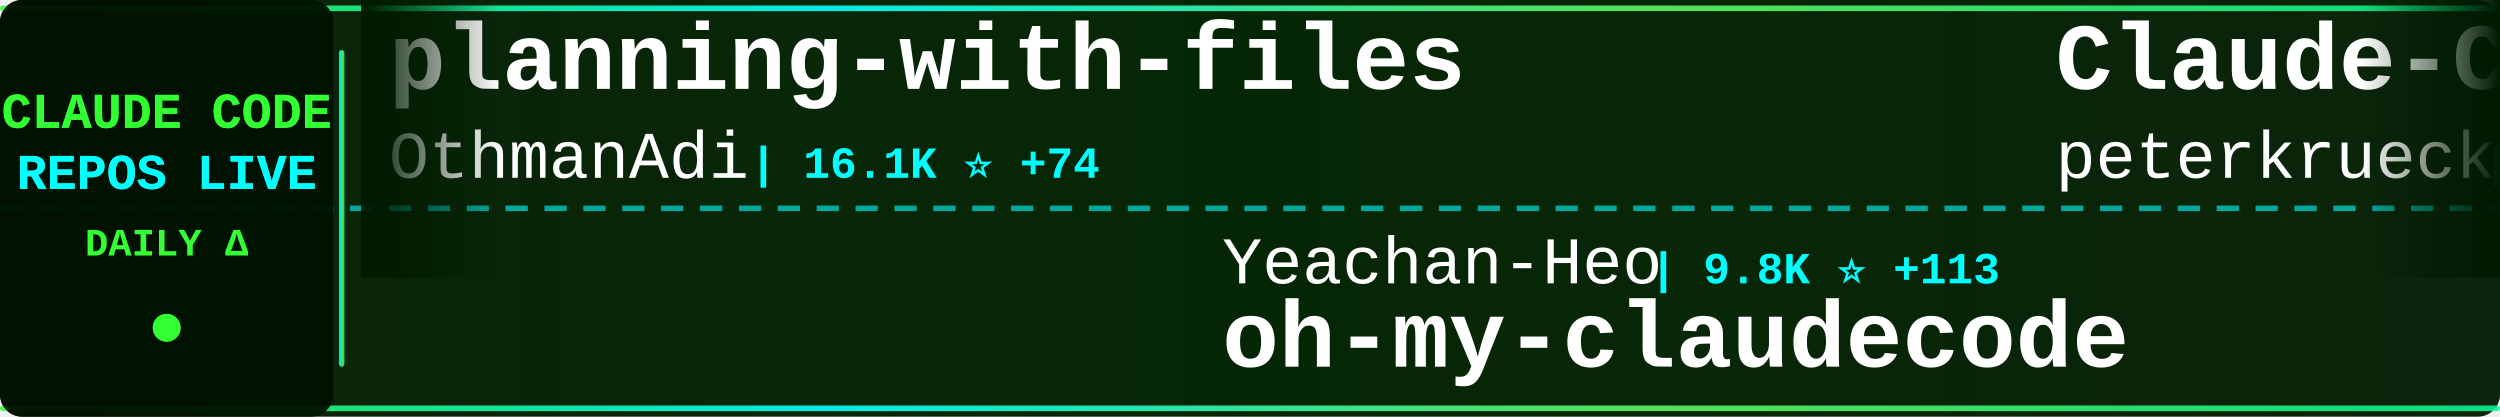
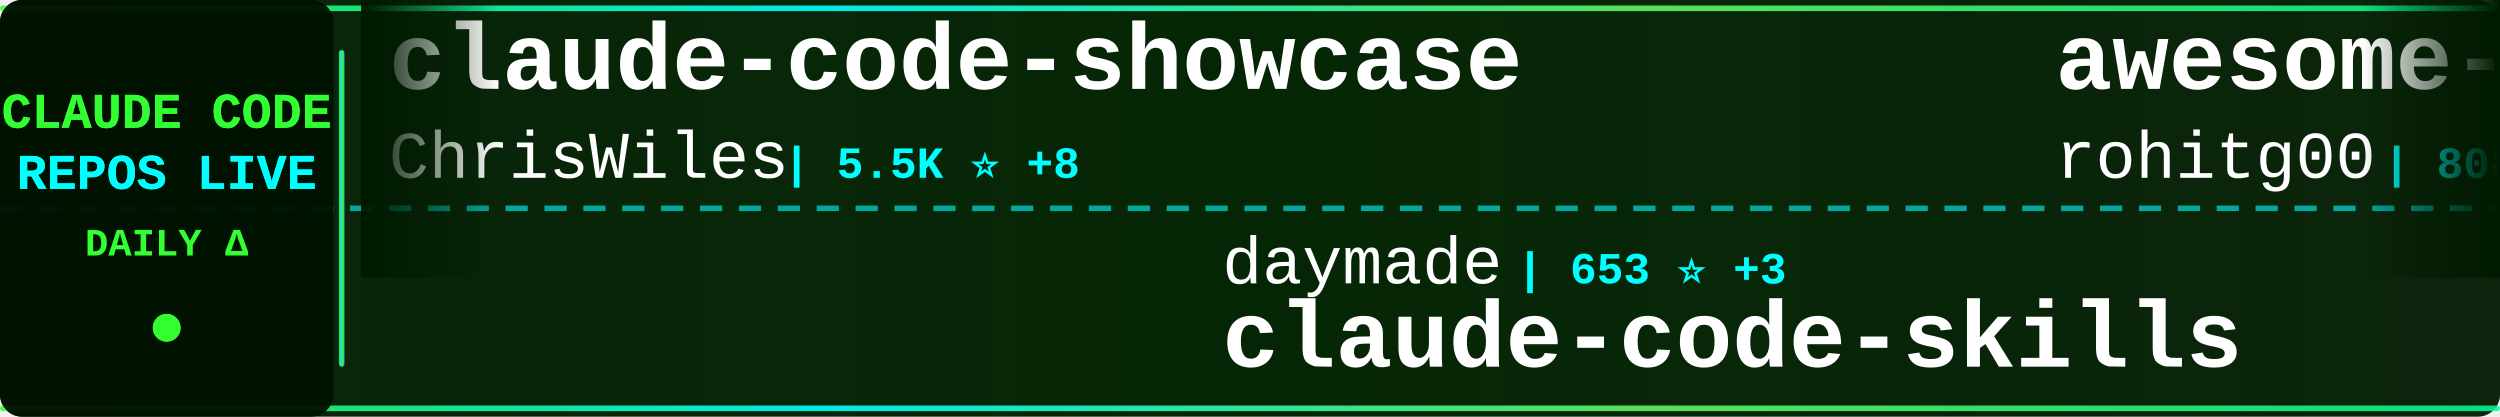
<svg xmlns="http://www.w3.org/2000/svg" width="900" height="150">
  <defs>
    <linearGradient id="tickerBg" x1="0%" y1="0%" x2="100%" y2="0%">
      <stop offset="0%" style="stop-color:#001a00;stop-opacity:0.95" />
      <stop offset="50%" style="stop-color:#002200;stop-opacity:0.98" />
      <stop offset="100%" style="stop-color:#001a00;stop-opacity:0.95" />
    </linearGradient>
    <linearGradient id="borderGrad" x1="0%" y1="0%" x2="100%" y2="0%">
      <stop offset="0%" style="stop-color:#33ff33;stop-opacity:0.85">
        <animate attributeName="stop-opacity" values="0.85;1;0.85" dur="2s" repeatCount="indefinite" />
      </stop>
      <stop offset="33%" style="stop-color:#00ffff;stop-opacity:0.9">
        <animate attributeName="stop-opacity" values="0.9;1;0.9" dur="2.2s" repeatCount="indefinite" />
      </stop>
      <stop offset="66%" style="stop-color:#66ff66;stop-opacity:0.85">
        <animate attributeName="stop-opacity" values="0.85;1;0.85" dur="1.8s" repeatCount="indefinite" />
      </stop>
      <stop offset="100%" style="stop-color:#00ff99;stop-opacity:0.85">
        <animate attributeName="stop-opacity" values="0.85;1;0.85" dur="2s" repeatCount="indefinite" />
      </stop>
    </linearGradient>
    <filter id="textGlow">
      <feGaussianBlur stdDeviation="0.1" result="coloredBlur" />
      <feMerge>
        <feMergeNode in="coloredBlur" />
        <feMergeNode in="SourceGraphic" />
      </feMerge>
    </filter>
    <filter id="metricGlow">
      <feGaussianBlur stdDeviation="0.2" result="coloredBlur" />
      <feMerge>
        <feMergeNode in="coloredBlur" />
        <feMergeNode in="SourceGraphic" />
      </feMerge>
    </filter>
    <linearGradient id="leftFade" x1="0%" y1="0%" x2="100%" y2="0%">
      <stop offset="0%" style="stop-color:#001a00;stop-opacity:1" />
      <stop offset="100%" style="stop-color:#001a00;stop-opacity:0" />
    </linearGradient>
    <linearGradient id="rightFade" x1="0%" y1="0%" x2="100%" y2="0%">
      <stop offset="0%" style="stop-color:#001a00;stop-opacity:0" />
      <stop offset="100%" style="stop-color:#001a00;stop-opacity:1" />
    </linearGradient>
  </defs>
  <rect width="900" height="150" fill="url(#tickerBg)" rx="8" />
  <rect x="0" y="2" width="900" height="2" fill="url(#borderGrad)" rx="1" />
  <rect x="0" y="146" width="900" height="2" fill="url(#borderGrad)" rx="1" />
  <line x1="0" y1="75" x2="900" y2="75" stroke="#00ffff" stroke-width="2" stroke-dasharray="8 6" opacity="0.6" />
  <rect x="0" y="0" width="120" height="150" fill="#001100" opacity="0.95" rx="8" />
  <text x="60" y="46" font-family="'Courier New', monospace" font-size="18" font-weight="bold" fill="#33ff33" text-anchor="middle" filter="url(#textGlow)">
    CLAUDE CODE
  </text>
  <text x="60" y="68" font-family="'Courier New', monospace" font-size="18" font-weight="bold" fill="#00ffff" text-anchor="middle" filter="url(#textGlow)">
    REPOS LIVE
  </text>
  <text x="60" y="92" font-family="'Courier New', monospace" font-size="14" font-weight="bold" fill="#33ff33" text-anchor="middle">
    DAILY Δ
  </text>
  <circle cx="60" cy="118" r="5" fill="#33ff33" filter="url(#metricGlow)">
    <animate attributeName="r" values="4;6;4" dur="1.5s" repeatCount="indefinite" />
    <animate attributeName="opacity" values="0.6;1;0.6" dur="1.5s" repeatCount="indefinite" />
  </circle>
  <rect x="122" y="18" width="2" height="114" fill="url(#borderGrad)" rx="1" />
  <clipPath id="tickerClip">
    <rect x="130" y="0" width="770" height="150" />
  </clipPath>
  <g clip-path="url(#tickerClip)">
    <g id="tickerItems">
      <animateTransform attributeName="transform" attributeType="XML" type="translate" from="0 0" to="-3000 0" dur="54s" repeatCount="indefinite" />
      <g transform="translate(0, 0)">
-         <text x="140" y="32" font-family="'Courier New', monospace" font-size="34" font-weight="bold" fill="#ffffff">planning-with-files</text>
-         <text x="140" y="64" font-family="'Courier New', monospace" font-size="24" font-weight="normal" fill="#ffffff" opacity="1.0">OthmanAdi</text>
-         <text x="270" y="64" font-family="'Courier New', monospace" font-size="16" font-weight="bold" fill="#00ffff"> | 16.1K ⭐ +74</text>
+         <text x="140" y="32" font-family="'Courier New', monospace" font-size="34" font-weight="bold" fill="#ffffff">claude-code-showcase</text>
+         <text x="140" y="64" font-family="'Courier New', monospace" font-size="24" font-weight="normal" fill="#ffffff" opacity="1.0">ChrisWiles</text>
+         <text x="282" y="64" font-family="'Courier New', monospace" font-size="16" font-weight="bold" fill="#00ffff"> | 5.5K ⭐ +8</text>
      </g>
      <g transform="translate(300, 0)">
-         <text x="140" y="102" font-family="'Courier New', monospace" font-size="24" font-weight="normal" fill="#ffffff" opacity="1.0">Yeachan-Heo</text>
-         <text x="294" y="102" font-family="'Courier New', monospace" font-size="16" font-weight="bold" fill="#00ffff"> | 9.8K ⭐ +113</text>
-         <text x="140" y="132" font-family="'Courier New', monospace" font-size="34" font-weight="bold" fill="#ffffff">oh-my-claudecode</text>
+         <text x="140" y="102" font-family="'Courier New', monospace" font-size="24" font-weight="normal" fill="#ffffff" opacity="1.0">daymade</text>
+         <text x="246" y="102" font-family="'Courier New', monospace" font-size="16" font-weight="bold" fill="#00ffff"> | 653 ⭐ +3</text>
+         <text x="140" y="132" font-family="'Courier New', monospace" font-size="34" font-weight="bold" fill="#ffffff">claude-code-skills</text>
      </g>
      <g transform="translate(600, 0)">
-         <text x="140" y="32" font-family="'Courier New', monospace" font-size="34" font-weight="bold" fill="#ffffff">Claude-Code-Development-...</text>
-         <text x="140" y="64" font-family="'Courier New', monospace" font-size="24" font-weight="normal" fill="#ffffff" opacity="1.0">peterkrueck</text>
-         <text x="294" y="64" font-family="'Courier New', monospace" font-size="16" font-weight="bold" fill="#00ffff"> | 1.3K ⭐ +2</text>
+         <text x="140" y="32" font-family="'Courier New', monospace" font-size="34" font-weight="bold" fill="#ffffff">awesome-claude-code-tool...</text>
+         <text x="140" y="64" font-family="'Courier New', monospace" font-size="24" font-weight="normal" fill="#ffffff" opacity="1.0">rohitg00</text>
+         <text x="258" y="64" font-family="'Courier New', monospace" font-size="16" font-weight="bold" fill="#00ffff"> | 808 ⭐ +25</text>
      </g>
      <g transform="translate(900, 0)">
-         <text x="140" y="102" font-family="'Courier New', monospace" font-size="24" font-weight="normal" fill="#ffffff" opacity="1.0">qwibitai</text>
-         <text x="258" y="102" font-family="'Courier New', monospace" font-size="16" font-weight="bold" fill="#00ffff"> | 23.0K ⭐ +395</text>
-         <text x="140" y="132" font-family="'Courier New', monospace" font-size="34" font-weight="bold" fill="#ffffff">nanoclaw</text>
+         <text x="140" y="102" font-family="'Courier New', monospace" font-size="24" font-weight="normal" fill="#ffffff" opacity="1.0">MadAppGang</text>
+         <text x="282" y="102" font-family="'Courier New', monospace" font-size="16" font-weight="bold" fill="#00ffff"> | 245 ⭐ +1</text>
+         <text x="140" y="132" font-family="'Courier New', monospace" font-size="34" font-weight="bold" fill="#ffffff">claude-code</text>
      </g>
      <g transform="translate(1200, 0)">
-         <text x="140" y="32" font-family="'Courier New', monospace" font-size="34" font-weight="bold" fill="#ffffff">awesome-claude-code-plug...</text>
-         <text x="140" y="64" font-family="'Courier New', monospace" font-size="24" font-weight="normal" fill="#ffffff" opacity="1.0">ccplugins</text>
-         <text x="270" y="64" font-family="'Courier New', monospace" font-size="16" font-weight="bold" fill="#00ffff"> | 624 ⭐ +3</text>
+         <text x="140" y="32" font-family="'Courier New', monospace" font-size="34" font-weight="bold" fill="#ffffff">skills</text>
+         <text x="140" y="64" font-family="'Courier New', monospace" font-size="24" font-weight="normal" fill="#ffffff" opacity="1.0">anthropics</text>
+         <text x="282" y="64" font-family="'Courier New', monospace" font-size="16" font-weight="bold" fill="#00ffff"> | 93.9K ⭐ +700</text>
      </g>
      <g transform="translate(1500, 0)">
-         <text x="140" y="102" font-family="'Courier New', monospace" font-size="24" font-weight="normal" fill="#ffffff" opacity="1.0">disler</text>
-         <text x="234" y="102" font-family="'Courier New', monospace" font-size="16" font-weight="bold" fill="#00ffff"> | 3.3K ⭐ +1</text>
-         <text x="140" y="132" font-family="'Courier New', monospace" font-size="34" font-weight="bold" fill="#ffffff">claude-code-hooks-master...</text>
+         <text x="140" y="102" font-family="'Courier New', monospace" font-size="24" font-weight="normal" fill="#ffffff" opacity="1.0">severity1</text>
+         <text x="270" y="102" font-family="'Courier New', monospace" font-size="16" font-weight="bold" fill="#00ffff"> | 1.3K ⭐ +7</text>
+         <text x="140" y="132" font-family="'Courier New', monospace" font-size="34" font-weight="bold" fill="#ffffff">claude-code-prompt-impro...</text>
      </g>
      <g transform="translate(1800, 0)">
-         <text x="140" y="32" font-family="'Courier New', monospace" font-size="34" font-weight="bold" fill="#ffffff">agents</text>
-         <text x="140" y="64" font-family="'Courier New', monospace" font-size="24" font-weight="normal" fill="#ffffff" opacity="1.0">wshobson</text>
-         <text x="258" y="64" font-family="'Courier New', monospace" font-size="16" font-weight="bold" fill="#00ffff"> | 31.3K ⭐ +68</text>
+         <text x="140" y="32" font-family="'Courier New', monospace" font-size="34" font-weight="bold" fill="#ffffff">claude-code-tips</text>
+         <text x="140" y="64" font-family="'Courier New', monospace" font-size="24" font-weight="normal" fill="#ffffff" opacity="1.0">ykdojo</text>
+         <text x="234" y="64" font-family="'Courier New', monospace" font-size="16" font-weight="bold" fill="#00ffff"> | 4.6K ⭐ +143</text>
      </g>
      <g transform="translate(2100, 0)">
-         <text x="140" y="102" font-family="'Courier New', monospace" font-size="24" font-weight="normal" fill="#ffffff" opacity="1.0">musistudio</text>
-         <text x="282" y="102" font-family="'Courier New', monospace" font-size="16" font-weight="bold" fill="#00ffff"> | 29.7K ⭐ +60</text>
-         <text x="140" y="132" font-family="'Courier New', monospace" font-size="34" font-weight="bold" fill="#ffffff">claude-code-router</text>
+         <text x="140" y="102" font-family="'Courier New', monospace" font-size="24" font-weight="normal" fill="#ffffff" opacity="1.0">kodu-ai</text>
+         <text x="246" y="102" font-family="'Courier New', monospace" font-size="16" font-weight="bold" fill="#00ffff"> | 5.3K ⭐ +1</text>
+         <text x="140" y="132" font-family="'Courier New', monospace" font-size="34" font-weight="bold" fill="#ffffff">claude-coder</text>
      </g>
      <g transform="translate(2400, 0)">
-         <text x="140" y="32" font-family="'Courier New', monospace" font-size="34" font-weight="bold" fill="#ffffff">claude-code-subagents</text>
-         <text x="140" y="64" font-family="'Courier New', monospace" font-size="24" font-weight="normal" fill="#ffffff" opacity="1.0">0xfurai</text>
-         <text x="246" y="64" font-family="'Courier New', monospace" font-size="16" font-weight="bold" fill="#00ffff"> | 775 ⭐ +2</text>
+         <text x="140" y="32" font-family="'Courier New', monospace" font-size="34" font-weight="bold" fill="#ffffff">claude-code-router</text>
+         <text x="140" y="64" font-family="'Courier New', monospace" font-size="24" font-weight="normal" fill="#ffffff" opacity="1.0">musistudio</text>
+         <text x="282" y="64" font-family="'Courier New', monospace" font-size="16" font-weight="bold" fill="#00ffff"> | 29.7K ⭐ +53</text>
      </g>
      <g transform="translate(2700, 0)">
-         <text x="140" y="102" font-family="'Courier New', monospace" font-size="24" font-weight="normal" fill="#ffffff" opacity="1.0">Njengah</text>
-         <text x="246" y="102" font-family="'Courier New', monospace" font-size="16" font-weight="bold" fill="#00ffff"> | 1.4K ⭐ +2</text>
-         <text x="140" y="132" font-family="'Courier New', monospace" font-size="34" font-weight="bold" fill="#ffffff">claude-code-cheat-sheet</text>
+         <text x="140" y="102" font-family="'Courier New', monospace" font-size="24" font-weight="normal" fill="#ffffff" opacity="1.0">bfly123</text>
+         <text x="246" y="102" font-family="'Courier New', monospace" font-size="16" font-weight="bold" fill="#00ffff"> | 1.6K ⭐ +14</text>
+         <text x="140" y="132" font-family="'Courier New', monospace" font-size="34" font-weight="bold" fill="#ffffff">claude_code_bridge</text>
      </g>
      <g transform="translate(3000, 0)">
-         <text x="140" y="32" font-family="'Courier New', monospace" font-size="34" font-weight="bold" fill="#ffffff">planning-with-files</text>
-         <text x="140" y="64" font-family="'Courier New', monospace" font-size="24" font-weight="normal" fill="#ffffff" opacity="1.0">OthmanAdi</text>
-         <text x="270" y="64" font-family="'Courier New', monospace" font-size="16" font-weight="bold" fill="#00ffff"> | 16.1K ⭐ +74</text>
+         <text x="140" y="32" font-family="'Courier New', monospace" font-size="34" font-weight="bold" fill="#ffffff">claude-code-showcase</text>
+         <text x="140" y="64" font-family="'Courier New', monospace" font-size="24" font-weight="normal" fill="#ffffff" opacity="1.0">ChrisWiles</text>
+         <text x="282" y="64" font-family="'Courier New', monospace" font-size="16" font-weight="bold" fill="#00ffff"> | 5.5K ⭐ +8</text>
      </g>
      <g transform="translate(3300, 0)">
-         <text x="140" y="102" font-family="'Courier New', monospace" font-size="24" font-weight="normal" fill="#ffffff" opacity="1.0">Yeachan-Heo</text>
-         <text x="294" y="102" font-family="'Courier New', monospace" font-size="16" font-weight="bold" fill="#00ffff"> | 9.8K ⭐ +113</text>
-         <text x="140" y="132" font-family="'Courier New', monospace" font-size="34" font-weight="bold" fill="#ffffff">oh-my-claudecode</text>
+         <text x="140" y="102" font-family="'Courier New', monospace" font-size="24" font-weight="normal" fill="#ffffff" opacity="1.0">daymade</text>
+         <text x="246" y="102" font-family="'Courier New', monospace" font-size="16" font-weight="bold" fill="#00ffff"> | 653 ⭐ +3</text>
+         <text x="140" y="132" font-family="'Courier New', monospace" font-size="34" font-weight="bold" fill="#ffffff">claude-code-skills</text>
      </g>
      <g transform="translate(3600, 0)">
-         <text x="140" y="32" font-family="'Courier New', monospace" font-size="34" font-weight="bold" fill="#ffffff">Claude-Code-Development-...</text>
-         <text x="140" y="64" font-family="'Courier New', monospace" font-size="24" font-weight="normal" fill="#ffffff" opacity="1.0">peterkrueck</text>
-         <text x="294" y="64" font-family="'Courier New', monospace" font-size="16" font-weight="bold" fill="#00ffff"> | 1.3K ⭐ +2</text>
+         <text x="140" y="32" font-family="'Courier New', monospace" font-size="34" font-weight="bold" fill="#ffffff">awesome-claude-code-tool...</text>
+         <text x="140" y="64" font-family="'Courier New', monospace" font-size="24" font-weight="normal" fill="#ffffff" opacity="1.0">rohitg00</text>
+         <text x="258" y="64" font-family="'Courier New', monospace" font-size="16" font-weight="bold" fill="#00ffff"> | 808 ⭐ +25</text>
      </g>
      <g transform="translate(3900, 0)">
-         <text x="140" y="102" font-family="'Courier New', monospace" font-size="24" font-weight="normal" fill="#ffffff" opacity="1.0">qwibitai</text>
-         <text x="258" y="102" font-family="'Courier New', monospace" font-size="16" font-weight="bold" fill="#00ffff"> | 23.0K ⭐ +395</text>
-         <text x="140" y="132" font-family="'Courier New', monospace" font-size="34" font-weight="bold" fill="#ffffff">nanoclaw</text>
+         <text x="140" y="102" font-family="'Courier New', monospace" font-size="24" font-weight="normal" fill="#ffffff" opacity="1.0">MadAppGang</text>
+         <text x="282" y="102" font-family="'Courier New', monospace" font-size="16" font-weight="bold" fill="#00ffff"> | 245 ⭐ +1</text>
+         <text x="140" y="132" font-family="'Courier New', monospace" font-size="34" font-weight="bold" fill="#ffffff">claude-code</text>
      </g>
    </g>
  </g>
  <rect x="130" y="0" width="50" height="100" fill="url(#leftFade)" />
  <rect x="850" y="0" width="50" height="100" fill="url(#rightFade)" />
</svg>
